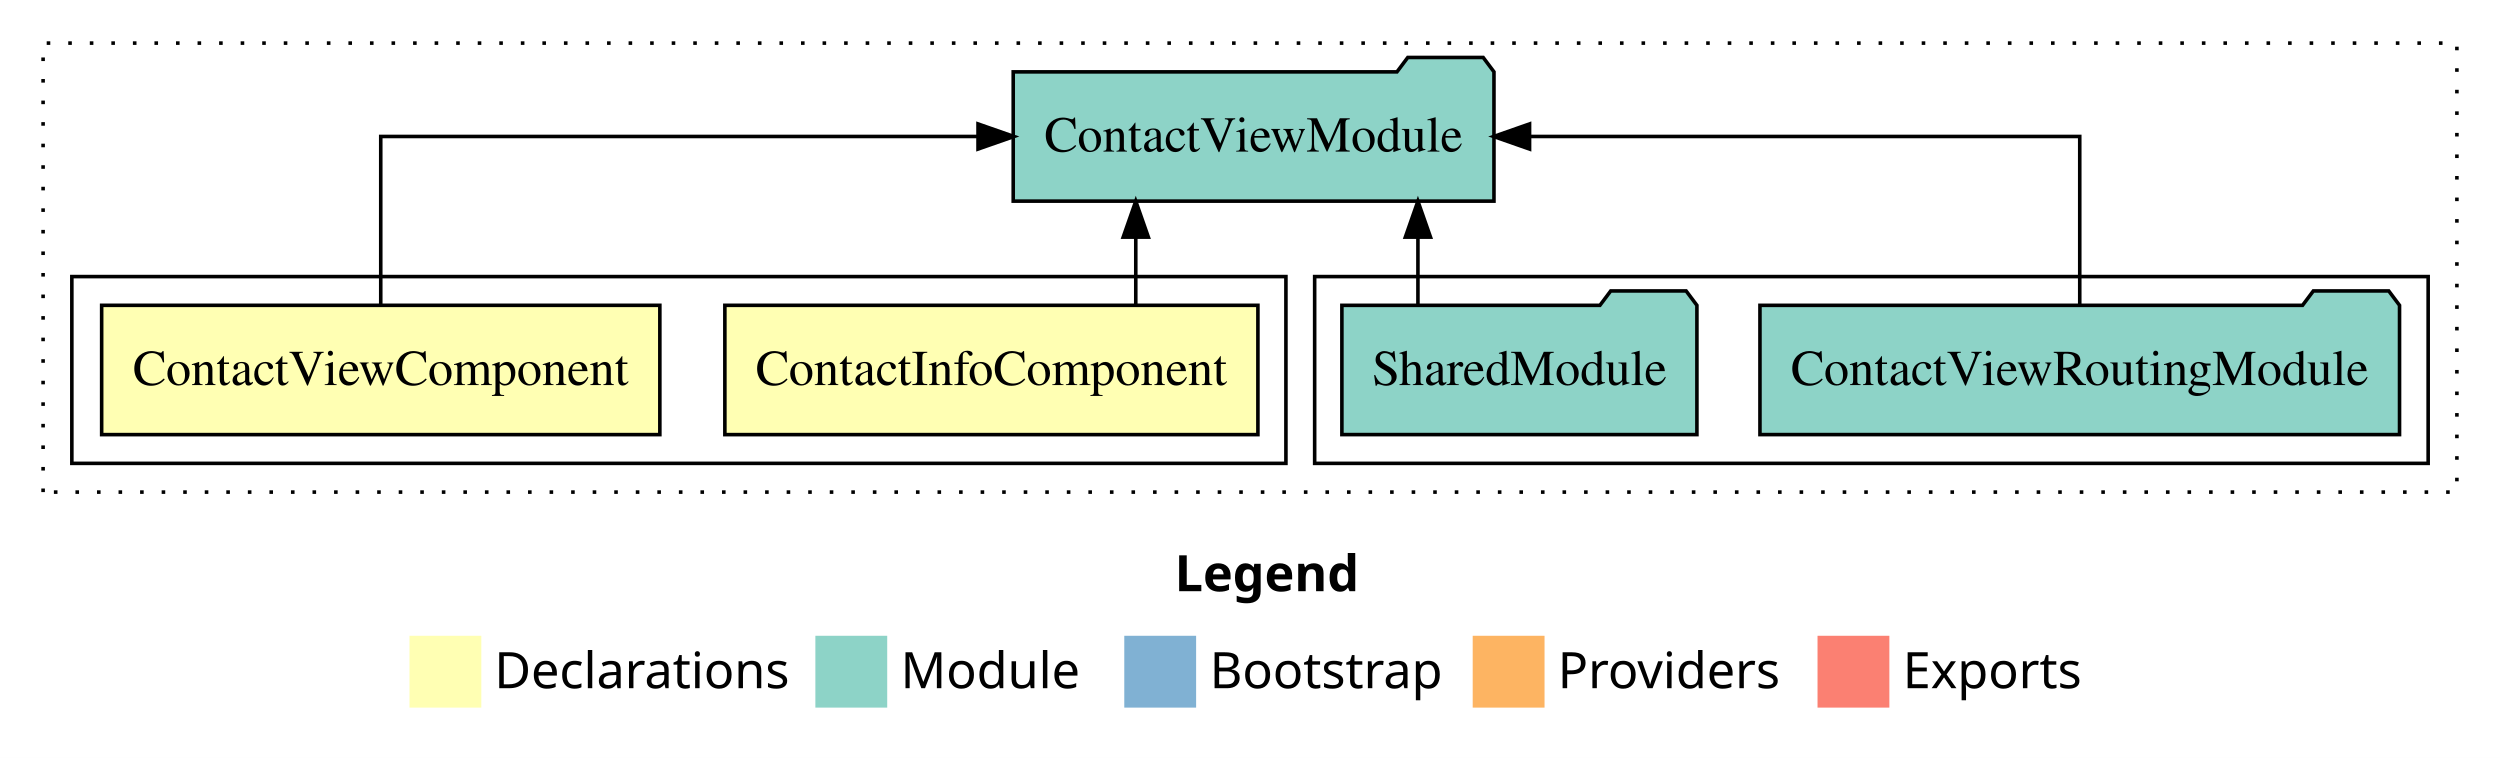
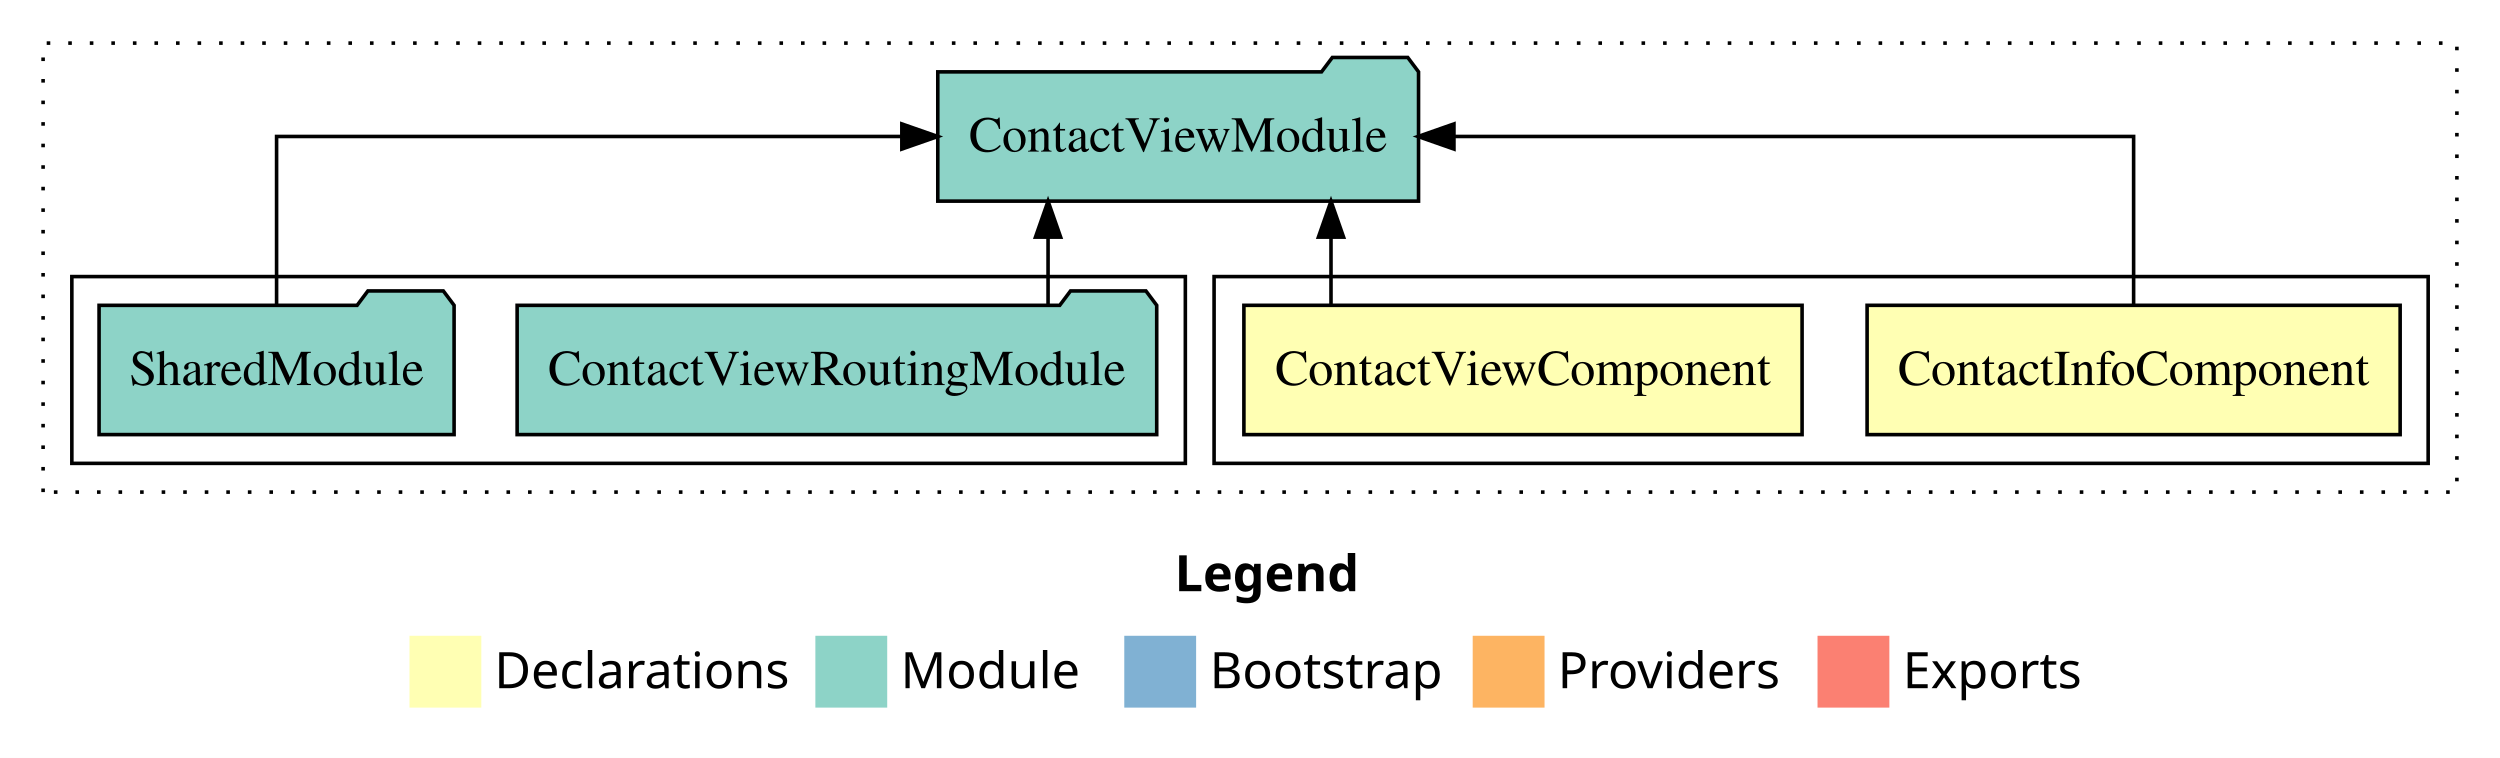
<svg xmlns="http://www.w3.org/2000/svg" width="696pt" height="211pt" viewBox="0.00 0.00 696.00 211.00">
  <g id="graph0" class="graph" transform="scale(1 1) rotate(0) translate(4 207)">
    <polygon fill="white" stroke="transparent" points="-4,4 -4,-207 692,-207 692,4 -4,4" />
    <text text-anchor="start" x="323.01" y="-42.4" font-family="Times-12" font-weight="bold" font-size="14.00">Legend</text>
    <polygon fill="#ffffb3" stroke="transparent" points="110,-10 110,-30 130,-30 130,-10 110,-10" />
    <text text-anchor="start" x="133.63" y="-15.4" font-family="Times-12" font-size="14.00">  Declarations</text>
    <polygon fill="#8dd3c7" stroke="transparent" points="223,-10 223,-30 243,-30 243,-10 223,-10" />
    <text text-anchor="start" x="246.73" y="-15.4" font-family="Times-12" font-size="14.00">  Module</text>
    <polygon fill="#80b1d3" stroke="transparent" points="309,-10 309,-30 329,-30 329,-10 309,-10" />
    <text text-anchor="start" x="332.78" y="-15.4" font-family="Times-12" font-size="14.00">  Bootstrap</text>
    <polygon fill="#fdb462" stroke="transparent" points="406,-10 406,-30 426,-30 426,-10 406,-10" />
    <text text-anchor="start" x="429.67" y="-15.4" font-family="Times-12" font-size="14.00">  Providers</text>
    <polygon fill="#fb8072" stroke="transparent" points="502,-10 502,-30 522,-30 522,-10 502,-10" />
    <text text-anchor="start" x="525.73" y="-15.4" font-family="Times-12" font-size="14.00">  Exports</text>
    <g id="clust1" class="cluster">
      <polygon fill="none" stroke="black" stroke-dasharray="1,5" points="8,-70 8,-195 680,-195 680,-70 8,-70" />
    </g>
+     <g id="clust2" class="cluster">
+       <polygon fill="none" stroke="black" points="334,-78 334,-130 672,-130 672,-78 334,-78" />
+     </g>
    <g id="clust5" class="cluster">
-       <polygon fill="none" stroke="black" points="362,-78 362,-130 672,-130 672,-78 362,-78" />
-     </g>
-     <g id="clust2" class="cluster">
-       <polygon fill="none" stroke="black" points="16,-78 16,-130 354,-130 354,-78 16,-78" />
+       <polygon fill="none" stroke="black" points="16,-78 16,-130 326,-130 326,-78 16,-78" />
    </g>
    <g id="node1" class="node">
-       <polygon fill="#ffffb3" stroke="black" points="346.2,-122 197.8,-122 197.8,-86 346.2,-86 346.2,-122" />
-       <text text-anchor="middle" x="272" y="-99.8" font-family="Times,serif" font-size="14.00">ContactInfoComponent</text>
+       <polygon fill="#ffffb3" stroke="black" points="664.2,-122 515.8,-122 515.8,-86 664.2,-86 664.2,-122" />
+       <text text-anchor="middle" x="590" y="-99.8" font-family="Times,serif" font-size="14.00">ContactInfoComponent</text>
    </g>
    <g id="node3" class="node">
-       <polygon fill="#8dd3c7" stroke="black" points="411.92,-187 408.92,-191 387.92,-191 384.92,-187 278.08,-187 278.08,-151 411.92,-151 411.92,-187" />
-       <text text-anchor="middle" x="345" y="-164.8" font-family="Times,serif" font-size="14.00">ContactViewModule</text>
+       <polygon fill="#8dd3c7" stroke="black" points="390.92,-187 387.92,-191 366.92,-191 363.92,-187 257.08,-187 257.08,-151 390.92,-151 390.92,-187" />
+       <text text-anchor="middle" x="324" y="-164.8" font-family="Times,serif" font-size="14.00">ContactViewModule</text>
    </g>
    <g id="edge1" class="edge">
-       <path fill="none" stroke="black" d="M312.2,-122.11C312.2,-122.11 312.2,-140.99 312.2,-140.99" />
-       <polygon fill="black" stroke="black" points="308.7,-140.99 312.2,-150.99 315.7,-140.99 308.7,-140.99" />
+       <path fill="none" stroke="black" d="M590,-122.11C590,-141.34 590,-169 590,-169 590,-169 400.78,-169 400.78,-169" />
+       <polygon fill="black" stroke="black" points="400.78,-165.5 390.78,-169 400.78,-172.5 400.78,-165.5" />
    </g>
    <g id="node2" class="node">
-       <polygon fill="#ffffb3" stroke="black" points="179.7,-122 24.3,-122 24.3,-86 179.7,-86 179.7,-122" />
-       <text text-anchor="middle" x="102" y="-99.8" font-family="Times,serif" font-size="14.00">ContactViewComponent</text>
+       <polygon fill="#ffffb3" stroke="black" points="497.7,-122 342.3,-122 342.3,-86 497.7,-86 497.7,-122" />
+       <text text-anchor="middle" x="420" y="-99.8" font-family="Times,serif" font-size="14.00">ContactViewComponent</text>
    </g>
    <g id="edge2" class="edge">
-       <path fill="none" stroke="black" d="M102,-122.11C102,-141.34 102,-169 102,-169 102,-169 268.28,-169 268.28,-169" />
-       <polygon fill="black" stroke="black" points="268.28,-172.5 278.28,-169 268.28,-165.5 268.28,-172.5" />
+       <path fill="none" stroke="black" d="M366.55,-122.11C366.55,-122.11 366.55,-140.99 366.55,-140.99" />
+       <polygon fill="black" stroke="black" points="363.05,-140.99 366.55,-150.99 370.05,-140.99 363.05,-140.99" />
    </g>
    <g id="node4" class="node">
-       <polygon fill="#8dd3c7" stroke="black" points="664.03,-122 661.03,-126 640.03,-126 637.03,-122 485.97,-122 485.97,-86 664.03,-86 664.03,-122" />
-       <text text-anchor="middle" x="575" y="-99.8" font-family="Times,serif" font-size="14.00">ContactViewRoutingModule</text>
+       <polygon fill="#8dd3c7" stroke="black" points="318.03,-122 315.03,-126 294.03,-126 291.03,-122 139.97,-122 139.97,-86 318.03,-86 318.03,-122" />
+       <text text-anchor="middle" x="229" y="-99.8" font-family="Times,serif" font-size="14.00">ContactViewRoutingModule</text>
    </g>
    <g id="edge3" class="edge">
-       <path fill="none" stroke="black" d="M575,-122.11C575,-141.34 575,-169 575,-169 575,-169 421.83,-169 421.83,-169" />
-       <polygon fill="black" stroke="black" points="421.83,-165.5 411.83,-169 421.83,-172.5 421.83,-165.5" />
+       <path fill="none" stroke="black" d="M287.78,-122.11C287.78,-122.11 287.78,-140.99 287.78,-140.99" />
+       <polygon fill="black" stroke="black" points="284.28,-140.99 287.78,-150.99 291.28,-140.99 284.28,-140.99" />
    </g>
    <g id="node5" class="node">
-       <polygon fill="#8dd3c7" stroke="black" points="468.42,-122 465.42,-126 444.42,-126 441.42,-122 369.58,-122 369.58,-86 468.42,-86 468.42,-122" />
-       <text text-anchor="middle" x="419" y="-99.8" font-family="Times,serif" font-size="14.00">SharedModule</text>
+       <polygon fill="#8dd3c7" stroke="black" points="122.42,-122 119.42,-126 98.42,-126 95.42,-122 23.58,-122 23.58,-86 122.42,-86 122.42,-122" />
+       <text text-anchor="middle" x="73" y="-99.8" font-family="Times,serif" font-size="14.00">SharedModule</text>
    </g>
    <g id="edge4" class="edge">
-       <path fill="none" stroke="black" d="M390.75,-122.11C390.75,-122.11 390.75,-140.99 390.75,-140.99" />
-       <polygon fill="black" stroke="black" points="387.25,-140.99 390.75,-150.99 394.25,-140.99 387.25,-140.99" />
+       <path fill="none" stroke="black" d="M73,-122.11C73,-141.34 73,-169 73,-169 73,-169 247.07,-169 247.07,-169" />
+       <polygon fill="black" stroke="black" points="247.07,-172.5 257.07,-169 247.07,-165.5 247.07,-172.5" />
    </g>
  </g>
</svg>
